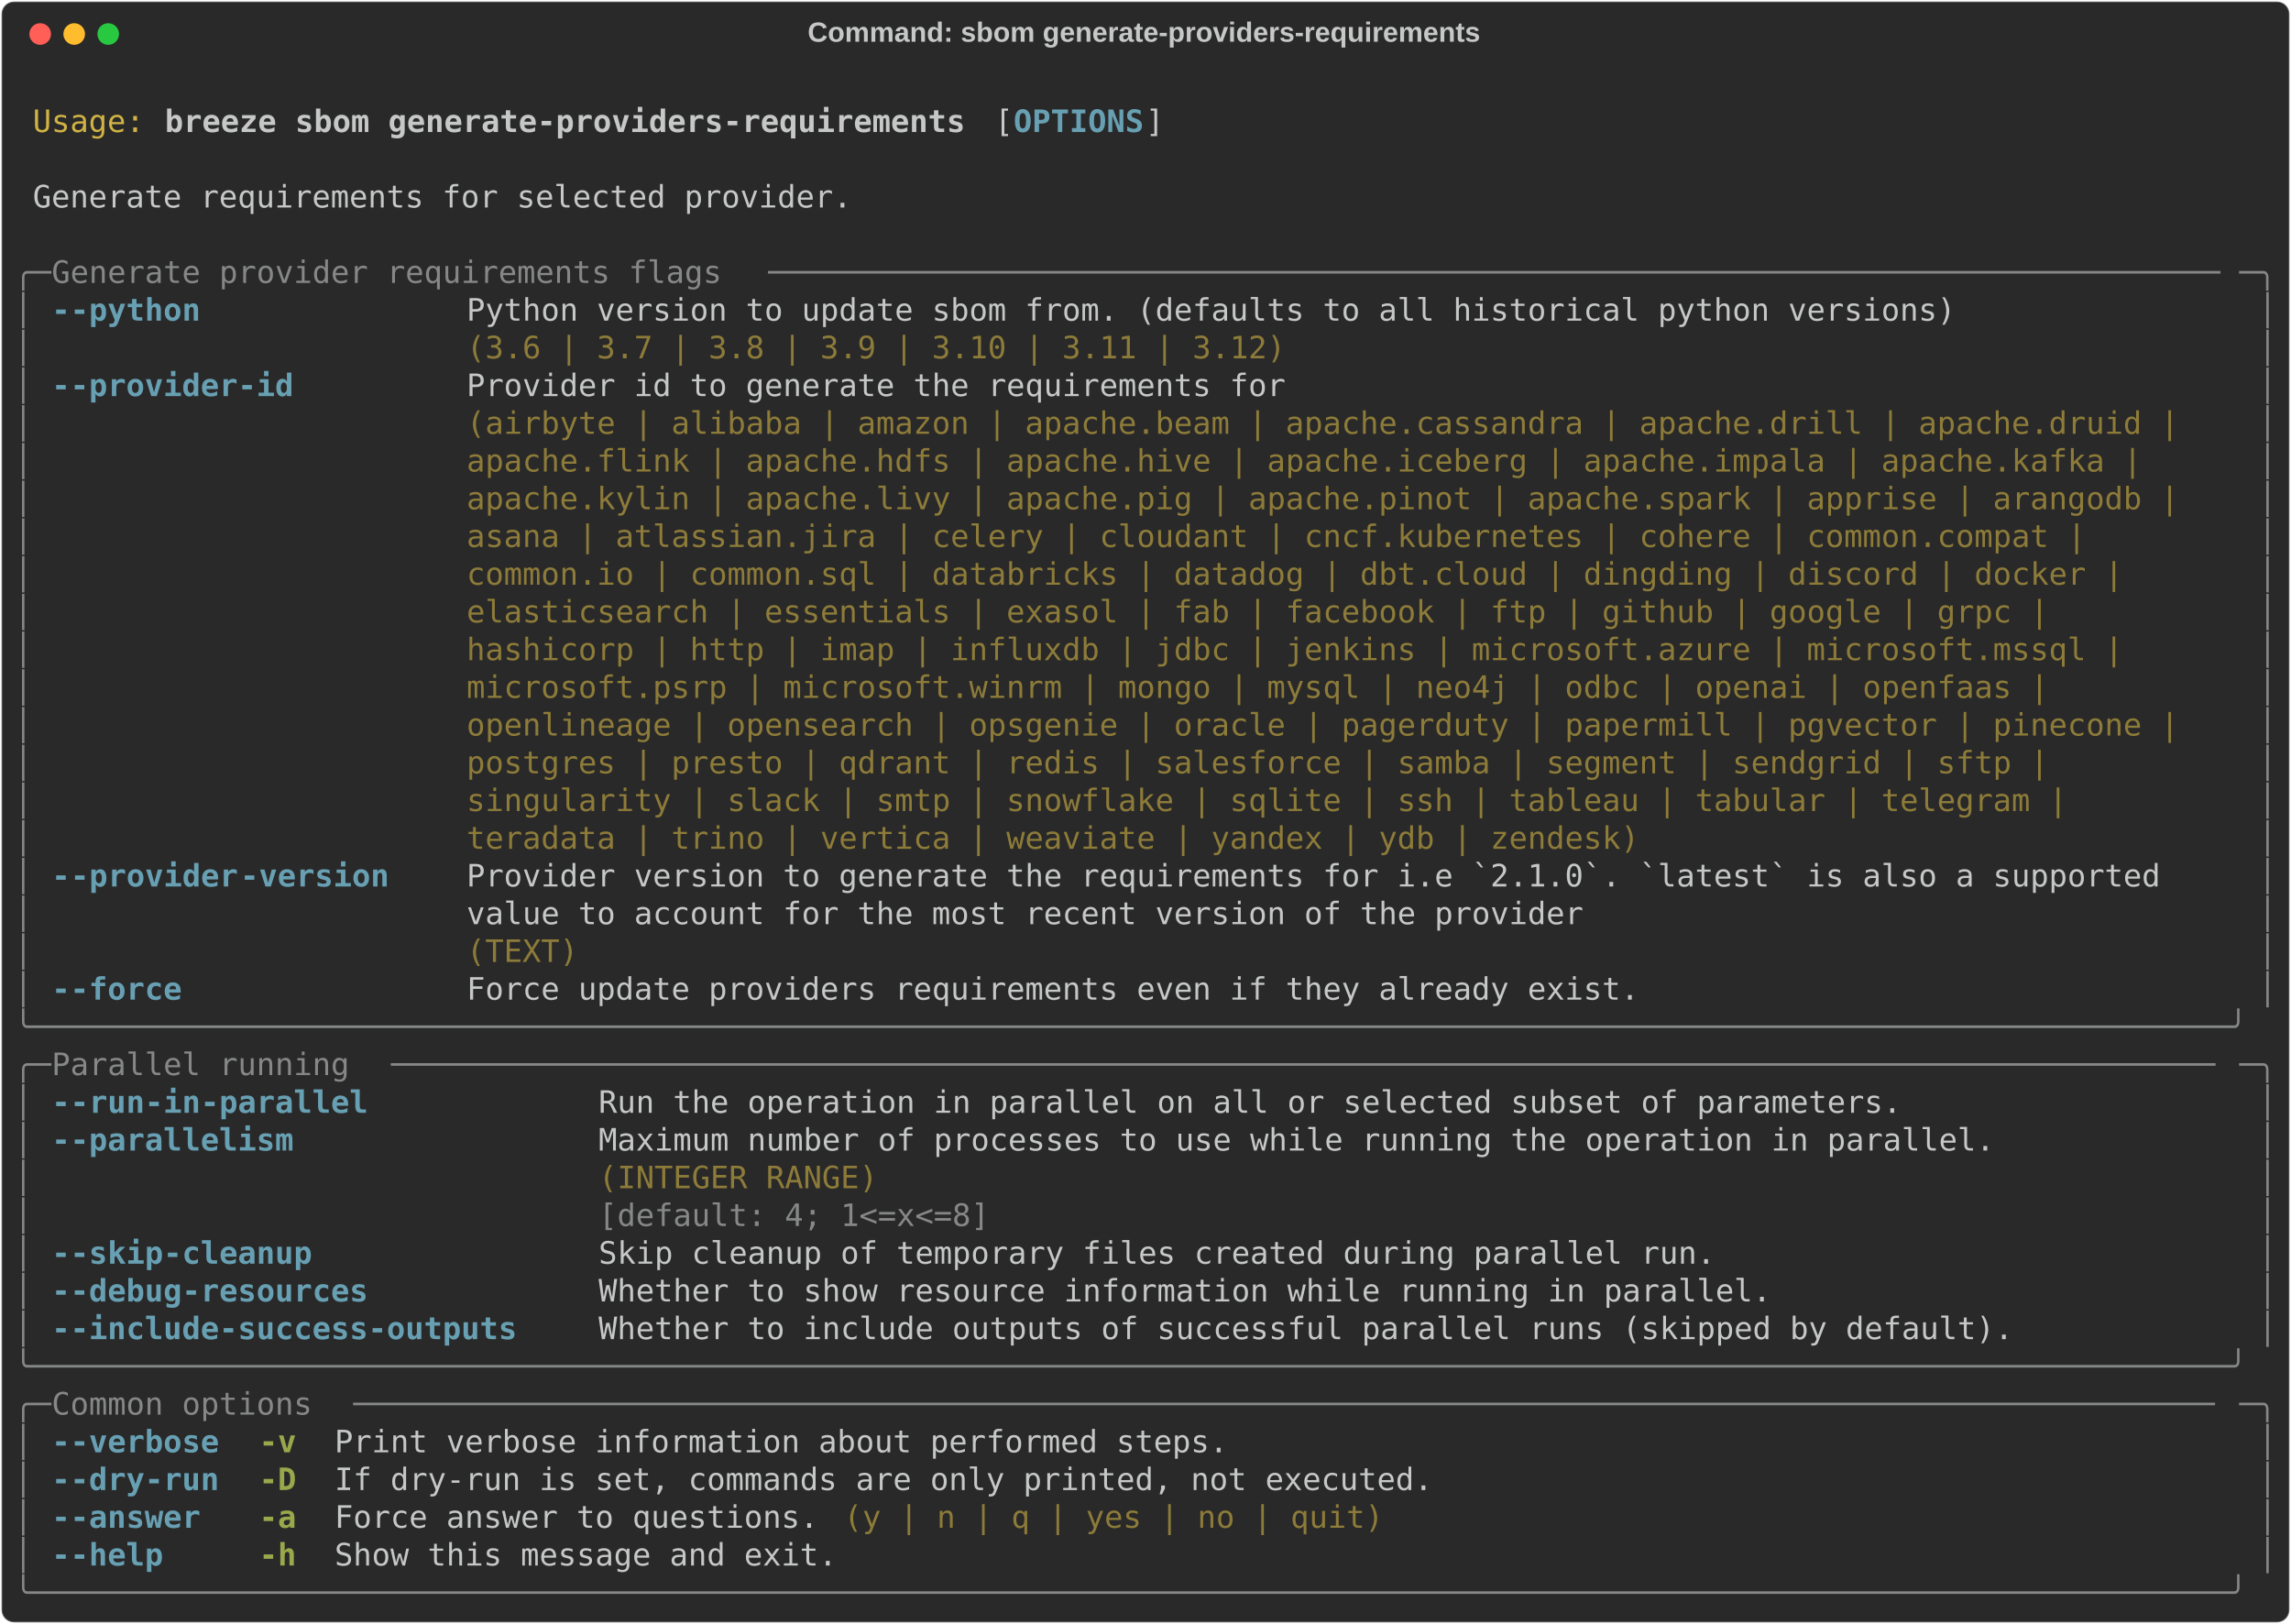
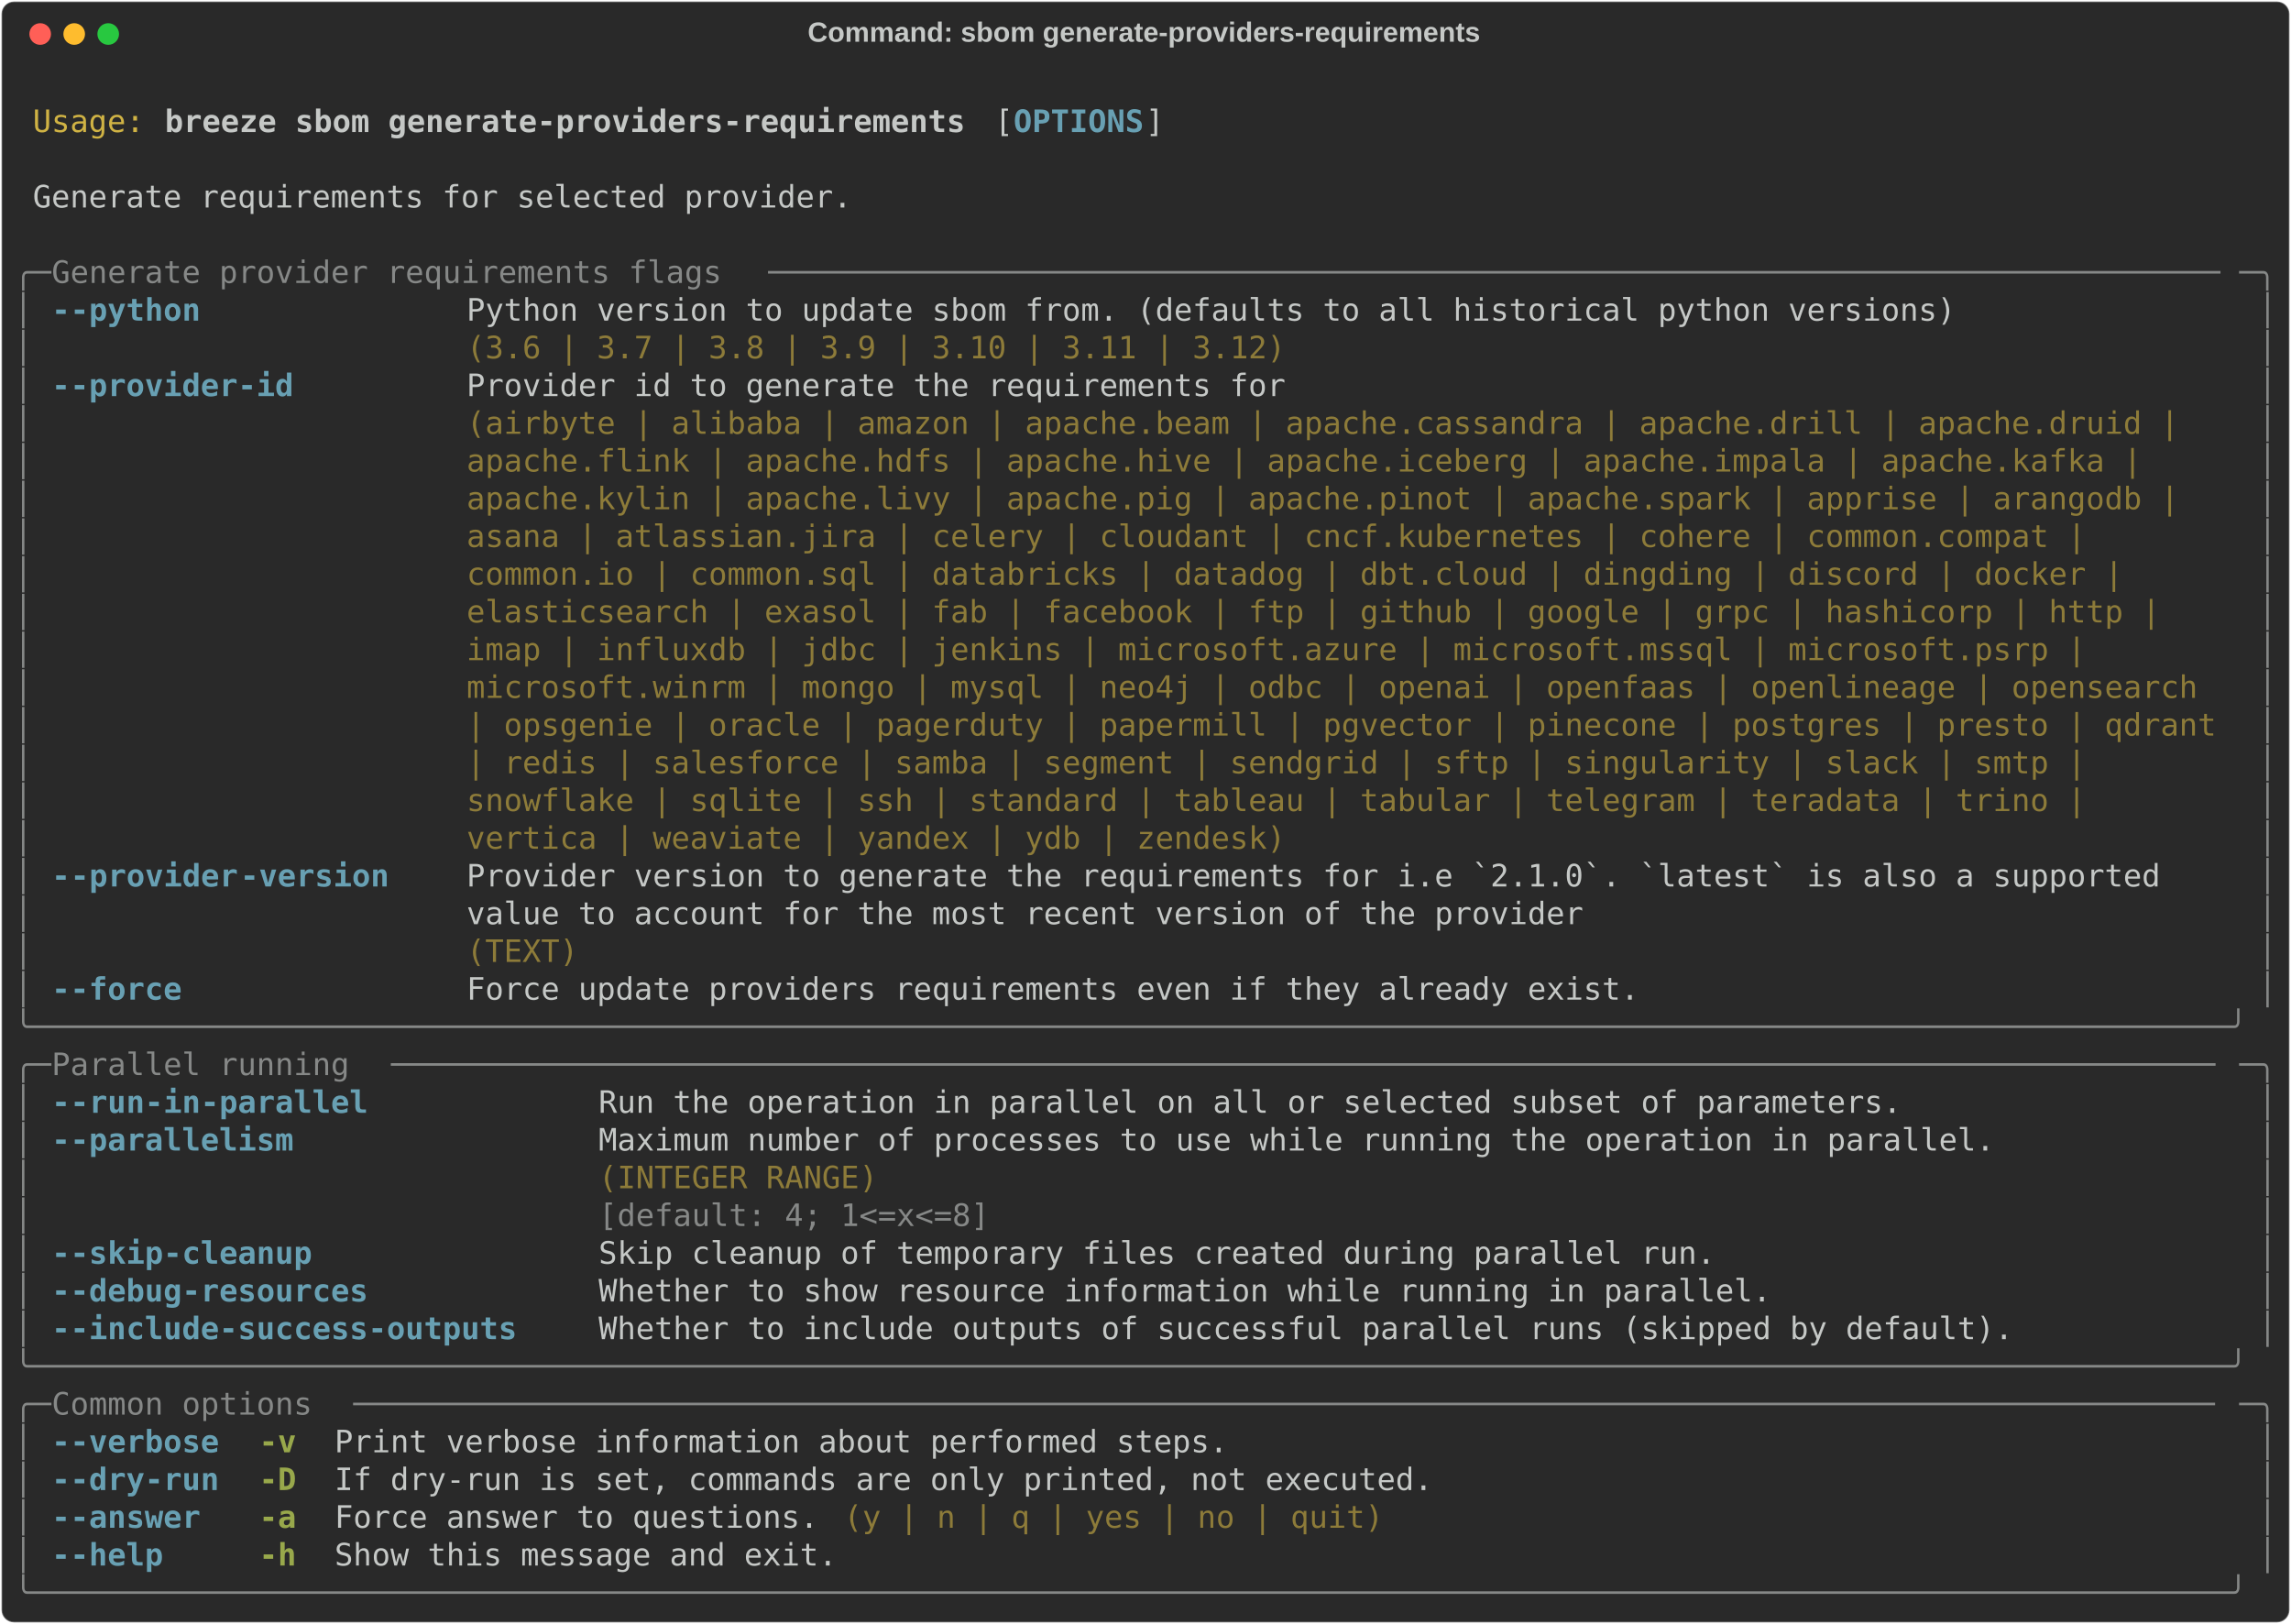
<svg xmlns="http://www.w3.org/2000/svg" class="rich-terminal" viewBox="0 0 1482 1050.4">
  <style>

    @font-face {
        font-family: "Fira Code";
        src: local("FiraCode-Regular"),
                url("https://cdnjs.cloudflare.com/ajax/libs/firacode/6.2.0/woff2/FiraCode-Regular.woff2") format("woff2"),
                url("https://cdnjs.cloudflare.com/ajax/libs/firacode/6.2.0/woff/FiraCode-Regular.woff") format("woff");
        font-style: normal;
        font-weight: 400;
    }
    @font-face {
        font-family: "Fira Code";
        src: local("FiraCode-Bold"),
                url("https://cdnjs.cloudflare.com/ajax/libs/firacode/6.2.0/woff2/FiraCode-Bold.woff2") format("woff2"),
                url("https://cdnjs.cloudflare.com/ajax/libs/firacode/6.2.0/woff/FiraCode-Bold.woff") format("woff");
        font-style: bold;
        font-weight: 700;
    }

    .breeze-sbom-generate-providers-requirements-matrix {
        font-family: Fira Code, monospace;
        font-size: 20px;
        line-height: 24.4px;
        font-variant-east-asian: full-width;
    }

    .breeze-sbom-generate-providers-requirements-title {
        font-size: 18px;
        font-weight: bold;
        font-family: arial;
    }

    .breeze-sbom-generate-providers-requirements-r1 { fill: #c5c8c6 }
.breeze-sbom-generate-providers-requirements-r2 { fill: #d0b344 }
.breeze-sbom-generate-providers-requirements-r3 { fill: #c5c8c6;font-weight: bold }
.breeze-sbom-generate-providers-requirements-r4 { fill: #68a0b3;font-weight: bold }
.breeze-sbom-generate-providers-requirements-r5 { fill: #868887 }
.breeze-sbom-generate-providers-requirements-r6 { fill: #8d7b39 }
.breeze-sbom-generate-providers-requirements-r7 { fill: #98a84b;font-weight: bold }
    </style>
  <defs>
    <clipPath id="breeze-sbom-generate-providers-requirements-clip-terminal">
      <rect x="0" y="0" width="1463.0" height="999.4" />
    </clipPath>
    <clipPath id="breeze-sbom-generate-providers-requirements-line-0">
      <rect x="0" y="1.5" width="1464" height="24.65" />
    </clipPath>
    <clipPath id="breeze-sbom-generate-providers-requirements-line-1">
      <rect x="0" y="25.9" width="1464" height="24.65" />
    </clipPath>
    <clipPath id="breeze-sbom-generate-providers-requirements-line-2">
      <rect x="0" y="50.3" width="1464" height="24.65" />
    </clipPath>
    <clipPath id="breeze-sbom-generate-providers-requirements-line-3">
      <rect x="0" y="74.7" width="1464" height="24.65" />
    </clipPath>
    <clipPath id="breeze-sbom-generate-providers-requirements-line-4">
      <rect x="0" y="99.1" width="1464" height="24.65" />
    </clipPath>
    <clipPath id="breeze-sbom-generate-providers-requirements-line-5">
      <rect x="0" y="123.5" width="1464" height="24.65" />
    </clipPath>
    <clipPath id="breeze-sbom-generate-providers-requirements-line-6">
      <rect x="0" y="147.9" width="1464" height="24.65" />
    </clipPath>
    <clipPath id="breeze-sbom-generate-providers-requirements-line-7">
      <rect x="0" y="172.3" width="1464" height="24.65" />
    </clipPath>
    <clipPath id="breeze-sbom-generate-providers-requirements-line-8">
      <rect x="0" y="196.7" width="1464" height="24.65" />
    </clipPath>
    <clipPath id="breeze-sbom-generate-providers-requirements-line-9">
      <rect x="0" y="221.1" width="1464" height="24.65" />
    </clipPath>
    <clipPath id="breeze-sbom-generate-providers-requirements-line-10">
      <rect x="0" y="245.5" width="1464" height="24.65" />
    </clipPath>
    <clipPath id="breeze-sbom-generate-providers-requirements-line-11">
      <rect x="0" y="269.9" width="1464" height="24.65" />
    </clipPath>
    <clipPath id="breeze-sbom-generate-providers-requirements-line-12">
      <rect x="0" y="294.3" width="1464" height="24.65" />
    </clipPath>
    <clipPath id="breeze-sbom-generate-providers-requirements-line-13">
      <rect x="0" y="318.7" width="1464" height="24.65" />
    </clipPath>
    <clipPath id="breeze-sbom-generate-providers-requirements-line-14">
      <rect x="0" y="343.1" width="1464" height="24.65" />
    </clipPath>
    <clipPath id="breeze-sbom-generate-providers-requirements-line-15">
      <rect x="0" y="367.5" width="1464" height="24.65" />
    </clipPath>
    <clipPath id="breeze-sbom-generate-providers-requirements-line-16">
      <rect x="0" y="391.9" width="1464" height="24.65" />
    </clipPath>
    <clipPath id="breeze-sbom-generate-providers-requirements-line-17">
      <rect x="0" y="416.3" width="1464" height="24.65" />
    </clipPath>
    <clipPath id="breeze-sbom-generate-providers-requirements-line-18">
      <rect x="0" y="440.7" width="1464" height="24.65" />
    </clipPath>
    <clipPath id="breeze-sbom-generate-providers-requirements-line-19">
      <rect x="0" y="465.1" width="1464" height="24.65" />
    </clipPath>
    <clipPath id="breeze-sbom-generate-providers-requirements-line-20">
      <rect x="0" y="489.5" width="1464" height="24.65" />
    </clipPath>
    <clipPath id="breeze-sbom-generate-providers-requirements-line-21">
      <rect x="0" y="513.9" width="1464" height="24.65" />
    </clipPath>
    <clipPath id="breeze-sbom-generate-providers-requirements-line-22">
      <rect x="0" y="538.3" width="1464" height="24.65" />
    </clipPath>
    <clipPath id="breeze-sbom-generate-providers-requirements-line-23">
      <rect x="0" y="562.7" width="1464" height="24.65" />
    </clipPath>
    <clipPath id="breeze-sbom-generate-providers-requirements-line-24">
      <rect x="0" y="587.1" width="1464" height="24.65" />
    </clipPath>
    <clipPath id="breeze-sbom-generate-providers-requirements-line-25">
      <rect x="0" y="611.5" width="1464" height="24.65" />
    </clipPath>
    <clipPath id="breeze-sbom-generate-providers-requirements-line-26">
      <rect x="0" y="635.9" width="1464" height="24.65" />
    </clipPath>
    <clipPath id="breeze-sbom-generate-providers-requirements-line-27">
      <rect x="0" y="660.3" width="1464" height="24.65" />
    </clipPath>
    <clipPath id="breeze-sbom-generate-providers-requirements-line-28">
      <rect x="0" y="684.7" width="1464" height="24.65" />
    </clipPath>
    <clipPath id="breeze-sbom-generate-providers-requirements-line-29">
      <rect x="0" y="709.1" width="1464" height="24.65" />
    </clipPath>
    <clipPath id="breeze-sbom-generate-providers-requirements-line-30">
      <rect x="0" y="733.5" width="1464" height="24.65" />
    </clipPath>
    <clipPath id="breeze-sbom-generate-providers-requirements-line-31">
      <rect x="0" y="757.9" width="1464" height="24.65" />
    </clipPath>
    <clipPath id="breeze-sbom-generate-providers-requirements-line-32">
      <rect x="0" y="782.3" width="1464" height="24.65" />
    </clipPath>
    <clipPath id="breeze-sbom-generate-providers-requirements-line-33">
      <rect x="0" y="806.7" width="1464" height="24.65" />
    </clipPath>
    <clipPath id="breeze-sbom-generate-providers-requirements-line-34">
      <rect x="0" y="831.1" width="1464" height="24.65" />
    </clipPath>
    <clipPath id="breeze-sbom-generate-providers-requirements-line-35">
      <rect x="0" y="855.5" width="1464" height="24.65" />
    </clipPath>
    <clipPath id="breeze-sbom-generate-providers-requirements-line-36">
      <rect x="0" y="879.9" width="1464" height="24.65" />
    </clipPath>
    <clipPath id="breeze-sbom-generate-providers-requirements-line-37">
      <rect x="0" y="904.3" width="1464" height="24.65" />
    </clipPath>
    <clipPath id="breeze-sbom-generate-providers-requirements-line-38">
      <rect x="0" y="928.7" width="1464" height="24.65" />
    </clipPath>
    <clipPath id="breeze-sbom-generate-providers-requirements-line-39">
      <rect x="0" y="953.1" width="1464" height="24.65" />
    </clipPath>
  </defs>
  <rect fill="#292929" stroke="rgba(255,255,255,0.35)" stroke-width="1" x="1" y="1" width="1480" height="1048.4" rx="8" />
  <text class="breeze-sbom-generate-providers-requirements-title" fill="#c5c8c6" text-anchor="middle" x="740" y="27">Command: sbom generate-providers-requirements</text>
  <g transform="translate(26,22)">
    <circle cx="0" cy="0" r="7" fill="#ff5f57" />
    <circle cx="22" cy="0" r="7" fill="#febc2e" />
    <circle cx="44" cy="0" r="7" fill="#28c840" />
  </g>
  <g transform="translate(9, 41)" clip-path="url(#breeze-sbom-generate-providers-requirements-clip-terminal)">
    <g class="breeze-sbom-generate-providers-requirements-matrix">
      <text class="breeze-sbom-generate-providers-requirements-r1" x="1464" y="20" textLength="12.2" clip-path="url(#breeze-sbom-generate-providers-requirements-line-0)">
</text>
      <text class="breeze-sbom-generate-providers-requirements-r2" x="12.2" y="44.4" textLength="73.2" clip-path="url(#breeze-sbom-generate-providers-requirements-line-1)">Usage:</text>
      <text class="breeze-sbom-generate-providers-requirements-r3" x="97.6" y="44.4" textLength="524.6" clip-path="url(#breeze-sbom-generate-providers-requirements-line-1)">breeze sbom generate-providers-requirements</text>
      <text class="breeze-sbom-generate-providers-requirements-r1" x="634.4" y="44.4" textLength="12.2" clip-path="url(#breeze-sbom-generate-providers-requirements-line-1)">[</text>
      <text class="breeze-sbom-generate-providers-requirements-r4" x="646.6" y="44.4" textLength="85.4" clip-path="url(#breeze-sbom-generate-providers-requirements-line-1)">OPTIONS</text>
      <text class="breeze-sbom-generate-providers-requirements-r1" x="732" y="44.4" textLength="12.2" clip-path="url(#breeze-sbom-generate-providers-requirements-line-1)">]</text>
      <text class="breeze-sbom-generate-providers-requirements-r1" x="1464" y="44.4" textLength="12.2" clip-path="url(#breeze-sbom-generate-providers-requirements-line-1)">
</text>
      <text class="breeze-sbom-generate-providers-requirements-r1" x="1464" y="68.8" textLength="12.2" clip-path="url(#breeze-sbom-generate-providers-requirements-line-2)">
</text>
      <text class="breeze-sbom-generate-providers-requirements-r1" x="12.2" y="93.2" textLength="536.8" clip-path="url(#breeze-sbom-generate-providers-requirements-line-3)">Generate requirements for selected provider.</text>
      <text class="breeze-sbom-generate-providers-requirements-r1" x="1464" y="93.2" textLength="12.2" clip-path="url(#breeze-sbom-generate-providers-requirements-line-3)">
</text>
      <text class="breeze-sbom-generate-providers-requirements-r1" x="1464" y="117.6" textLength="12.2" clip-path="url(#breeze-sbom-generate-providers-requirements-line-4)">
</text>
      <text class="breeze-sbom-generate-providers-requirements-r5" x="0" y="142" textLength="24.4" clip-path="url(#breeze-sbom-generate-providers-requirements-line-5)">╭─</text>
      <text class="breeze-sbom-generate-providers-requirements-r5" x="24.4" y="142" textLength="463.6" clip-path="url(#breeze-sbom-generate-providers-requirements-line-5)"> Generate provider requirements flags </text>
      <text class="breeze-sbom-generate-providers-requirements-r5" x="488" y="142" textLength="951.6" clip-path="url(#breeze-sbom-generate-providers-requirements-line-5)">──────────────────────────────────────────────────────────────────────────────</text>
      <text class="breeze-sbom-generate-providers-requirements-r5" x="1439.6" y="142" textLength="24.4" clip-path="url(#breeze-sbom-generate-providers-requirements-line-5)">─╮</text>
      <text class="breeze-sbom-generate-providers-requirements-r1" x="1464" y="142" textLength="12.2" clip-path="url(#breeze-sbom-generate-providers-requirements-line-5)">
</text>
      <text class="breeze-sbom-generate-providers-requirements-r5" x="0" y="166.4" textLength="12.2" clip-path="url(#breeze-sbom-generate-providers-requirements-line-6)">│</text>
      <text class="breeze-sbom-generate-providers-requirements-r4" x="24.4" y="166.4" textLength="97.6" clip-path="url(#breeze-sbom-generate-providers-requirements-line-6)">--python</text>
      <text class="breeze-sbom-generate-providers-requirements-r1" x="292.8" y="166.4" textLength="976" clip-path="url(#breeze-sbom-generate-providers-requirements-line-6)">Python version to update sbom from. (defaults to all historical python versions)</text>
      <text class="breeze-sbom-generate-providers-requirements-r5" x="1451.8" y="166.4" textLength="12.2" clip-path="url(#breeze-sbom-generate-providers-requirements-line-6)">│</text>
      <text class="breeze-sbom-generate-providers-requirements-r1" x="1464" y="166.4" textLength="12.2" clip-path="url(#breeze-sbom-generate-providers-requirements-line-6)">
</text>
      <text class="breeze-sbom-generate-providers-requirements-r5" x="0" y="190.8" textLength="12.2" clip-path="url(#breeze-sbom-generate-providers-requirements-line-7)">│</text>
      <text class="breeze-sbom-generate-providers-requirements-r6" x="292.8" y="190.8" textLength="976" clip-path="url(#breeze-sbom-generate-providers-requirements-line-7)">(3.6 | 3.7 | 3.8 | 3.9 | 3.10 | 3.11 | 3.12)                                    </text>
      <text class="breeze-sbom-generate-providers-requirements-r5" x="1451.8" y="190.8" textLength="12.2" clip-path="url(#breeze-sbom-generate-providers-requirements-line-7)">│</text>
      <text class="breeze-sbom-generate-providers-requirements-r1" x="1464" y="190.8" textLength="12.2" clip-path="url(#breeze-sbom-generate-providers-requirements-line-7)">
</text>
      <text class="breeze-sbom-generate-providers-requirements-r5" x="0" y="215.2" textLength="12.2" clip-path="url(#breeze-sbom-generate-providers-requirements-line-8)">│</text>
      <text class="breeze-sbom-generate-providers-requirements-r4" x="24.4" y="215.2" textLength="158.6" clip-path="url(#breeze-sbom-generate-providers-requirements-line-8)">--provider-id</text>
      <text class="breeze-sbom-generate-providers-requirements-r1" x="292.8" y="215.2" textLength="1146.8" clip-path="url(#breeze-sbom-generate-providers-requirements-line-8)">Provider id to generate the requirements for                                                  </text>
      <text class="breeze-sbom-generate-providers-requirements-r5" x="1451.8" y="215.2" textLength="12.2" clip-path="url(#breeze-sbom-generate-providers-requirements-line-8)">│</text>
      <text class="breeze-sbom-generate-providers-requirements-r1" x="1464" y="215.2" textLength="12.2" clip-path="url(#breeze-sbom-generate-providers-requirements-line-8)">
</text>
      <text class="breeze-sbom-generate-providers-requirements-r5" x="0" y="239.6" textLength="12.2" clip-path="url(#breeze-sbom-generate-providers-requirements-line-9)">│</text>
      <text class="breeze-sbom-generate-providers-requirements-r6" x="292.8" y="239.6" textLength="1146.8" clip-path="url(#breeze-sbom-generate-providers-requirements-line-9)">(airbyte | alibaba | amazon | apache.beam | apache.cassandra | apache.drill | apache.druid |  </text>
      <text class="breeze-sbom-generate-providers-requirements-r5" x="1451.8" y="239.6" textLength="12.2" clip-path="url(#breeze-sbom-generate-providers-requirements-line-9)">│</text>
      <text class="breeze-sbom-generate-providers-requirements-r1" x="1464" y="239.6" textLength="12.2" clip-path="url(#breeze-sbom-generate-providers-requirements-line-9)">
</text>
      <text class="breeze-sbom-generate-providers-requirements-r5" x="0" y="264" textLength="12.2" clip-path="url(#breeze-sbom-generate-providers-requirements-line-10)">│</text>
      <text class="breeze-sbom-generate-providers-requirements-r6" x="292.8" y="264" textLength="1146.8" clip-path="url(#breeze-sbom-generate-providers-requirements-line-10)">apache.flink | apache.hdfs | apache.hive | apache.iceberg | apache.impala | apache.kafka |    </text>
      <text class="breeze-sbom-generate-providers-requirements-r5" x="1451.8" y="264" textLength="12.2" clip-path="url(#breeze-sbom-generate-providers-requirements-line-10)">│</text>
      <text class="breeze-sbom-generate-providers-requirements-r1" x="1464" y="264" textLength="12.2" clip-path="url(#breeze-sbom-generate-providers-requirements-line-10)">
</text>
      <text class="breeze-sbom-generate-providers-requirements-r5" x="0" y="288.4" textLength="12.2" clip-path="url(#breeze-sbom-generate-providers-requirements-line-11)">│</text>
      <text class="breeze-sbom-generate-providers-requirements-r6" x="292.8" y="288.4" textLength="1146.8" clip-path="url(#breeze-sbom-generate-providers-requirements-line-11)">apache.kylin | apache.livy | apache.pig | apache.pinot | apache.spark | apprise | arangodb |  </text>
      <text class="breeze-sbom-generate-providers-requirements-r5" x="1451.8" y="288.4" textLength="12.2" clip-path="url(#breeze-sbom-generate-providers-requirements-line-11)">│</text>
      <text class="breeze-sbom-generate-providers-requirements-r1" x="1464" y="288.4" textLength="12.2" clip-path="url(#breeze-sbom-generate-providers-requirements-line-11)">
</text>
      <text class="breeze-sbom-generate-providers-requirements-r5" x="0" y="312.8" textLength="12.2" clip-path="url(#breeze-sbom-generate-providers-requirements-line-12)">│</text>
      <text class="breeze-sbom-generate-providers-requirements-r6" x="292.8" y="312.8" textLength="1146.8" clip-path="url(#breeze-sbom-generate-providers-requirements-line-12)">asana | atlassian.jira | celery | cloudant | cncf.kubernetes | cohere | common.compat |       </text>
      <text class="breeze-sbom-generate-providers-requirements-r5" x="1451.8" y="312.8" textLength="12.2" clip-path="url(#breeze-sbom-generate-providers-requirements-line-12)">│</text>
      <text class="breeze-sbom-generate-providers-requirements-r1" x="1464" y="312.8" textLength="12.2" clip-path="url(#breeze-sbom-generate-providers-requirements-line-12)">
</text>
      <text class="breeze-sbom-generate-providers-requirements-r5" x="0" y="337.2" textLength="12.2" clip-path="url(#breeze-sbom-generate-providers-requirements-line-13)">│</text>
      <text class="breeze-sbom-generate-providers-requirements-r6" x="292.8" y="337.2" textLength="1146.8" clip-path="url(#breeze-sbom-generate-providers-requirements-line-13)">common.io | common.sql | databricks | datadog | dbt.cloud | dingding | discord | docker |     </text>
      <text class="breeze-sbom-generate-providers-requirements-r5" x="1451.8" y="337.2" textLength="12.2" clip-path="url(#breeze-sbom-generate-providers-requirements-line-13)">│</text>
      <text class="breeze-sbom-generate-providers-requirements-r1" x="1464" y="337.2" textLength="12.2" clip-path="url(#breeze-sbom-generate-providers-requirements-line-13)">
</text>
      <text class="breeze-sbom-generate-providers-requirements-r5" x="0" y="361.6" textLength="12.2" clip-path="url(#breeze-sbom-generate-providers-requirements-line-14)">│</text>
-       <text class="breeze-sbom-generate-providers-requirements-r6" x="292.8" y="361.6" textLength="1146.8" clip-path="url(#breeze-sbom-generate-providers-requirements-line-14)">elasticsearch | essentials | exasol | fab | facebook | ftp | github | google | grpc |         </text>
+       <text class="breeze-sbom-generate-providers-requirements-r6" x="292.8" y="361.6" textLength="1146.8" clip-path="url(#breeze-sbom-generate-providers-requirements-line-14)">elasticsearch | exasol | fab | facebook | ftp | github | google | grpc | hashicorp | http |   </text>
      <text class="breeze-sbom-generate-providers-requirements-r5" x="1451.8" y="361.6" textLength="12.2" clip-path="url(#breeze-sbom-generate-providers-requirements-line-14)">│</text>
      <text class="breeze-sbom-generate-providers-requirements-r1" x="1464" y="361.6" textLength="12.2" clip-path="url(#breeze-sbom-generate-providers-requirements-line-14)">
</text>
      <text class="breeze-sbom-generate-providers-requirements-r5" x="0" y="386" textLength="12.2" clip-path="url(#breeze-sbom-generate-providers-requirements-line-15)">│</text>
-       <text class="breeze-sbom-generate-providers-requirements-r6" x="292.8" y="386" textLength="1146.8" clip-path="url(#breeze-sbom-generate-providers-requirements-line-15)">hashicorp | http | imap | influxdb | jdbc | jenkins | microsoft.azure | microsoft.mssql |     </text>
+       <text class="breeze-sbom-generate-providers-requirements-r6" x="292.8" y="386" textLength="1146.8" clip-path="url(#breeze-sbom-generate-providers-requirements-line-15)">imap | influxdb | jdbc | jenkins | microsoft.azure | microsoft.mssql | microsoft.psrp |       </text>
      <text class="breeze-sbom-generate-providers-requirements-r5" x="1451.8" y="386" textLength="12.2" clip-path="url(#breeze-sbom-generate-providers-requirements-line-15)">│</text>
      <text class="breeze-sbom-generate-providers-requirements-r1" x="1464" y="386" textLength="12.2" clip-path="url(#breeze-sbom-generate-providers-requirements-line-15)">
</text>
      <text class="breeze-sbom-generate-providers-requirements-r5" x="0" y="410.4" textLength="12.2" clip-path="url(#breeze-sbom-generate-providers-requirements-line-16)">│</text>
-       <text class="breeze-sbom-generate-providers-requirements-r6" x="292.8" y="410.4" textLength="1146.8" clip-path="url(#breeze-sbom-generate-providers-requirements-line-16)">microsoft.psrp | microsoft.winrm | mongo | mysql | neo4j | odbc | openai | openfaas |         </text>
+       <text class="breeze-sbom-generate-providers-requirements-r6" x="292.8" y="410.4" textLength="1146.8" clip-path="url(#breeze-sbom-generate-providers-requirements-line-16)">microsoft.winrm | mongo | mysql | neo4j | odbc | openai | openfaas | openlineage | opensearch </text>
      <text class="breeze-sbom-generate-providers-requirements-r5" x="1451.8" y="410.4" textLength="12.2" clip-path="url(#breeze-sbom-generate-providers-requirements-line-16)">│</text>
      <text class="breeze-sbom-generate-providers-requirements-r1" x="1464" y="410.4" textLength="12.2" clip-path="url(#breeze-sbom-generate-providers-requirements-line-16)">
</text>
      <text class="breeze-sbom-generate-providers-requirements-r5" x="0" y="434.8" textLength="12.2" clip-path="url(#breeze-sbom-generate-providers-requirements-line-17)">│</text>
-       <text class="breeze-sbom-generate-providers-requirements-r6" x="292.8" y="434.8" textLength="1146.8" clip-path="url(#breeze-sbom-generate-providers-requirements-line-17)">openlineage | opensearch | opsgenie | oracle | pagerduty | papermill | pgvector | pinecone |  </text>
+       <text class="breeze-sbom-generate-providers-requirements-r6" x="292.8" y="434.8" textLength="1146.8" clip-path="url(#breeze-sbom-generate-providers-requirements-line-17)">| opsgenie | oracle | pagerduty | papermill | pgvector | pinecone | postgres | presto | qdrant</text>
      <text class="breeze-sbom-generate-providers-requirements-r5" x="1451.8" y="434.8" textLength="12.2" clip-path="url(#breeze-sbom-generate-providers-requirements-line-17)">│</text>
      <text class="breeze-sbom-generate-providers-requirements-r1" x="1464" y="434.8" textLength="12.2" clip-path="url(#breeze-sbom-generate-providers-requirements-line-17)">
</text>
      <text class="breeze-sbom-generate-providers-requirements-r5" x="0" y="459.2" textLength="12.2" clip-path="url(#breeze-sbom-generate-providers-requirements-line-18)">│</text>
-       <text class="breeze-sbom-generate-providers-requirements-r6" x="292.8" y="459.2" textLength="1146.8" clip-path="url(#breeze-sbom-generate-providers-requirements-line-18)">postgres | presto | qdrant | redis | salesforce | samba | segment | sendgrid | sftp |         </text>
+       <text class="breeze-sbom-generate-providers-requirements-r6" x="292.8" y="459.2" textLength="1146.8" clip-path="url(#breeze-sbom-generate-providers-requirements-line-18)">| redis | salesforce | samba | segment | sendgrid | sftp | singularity | slack | smtp |       </text>
      <text class="breeze-sbom-generate-providers-requirements-r5" x="1451.8" y="459.2" textLength="12.2" clip-path="url(#breeze-sbom-generate-providers-requirements-line-18)">│</text>
      <text class="breeze-sbom-generate-providers-requirements-r1" x="1464" y="459.2" textLength="12.2" clip-path="url(#breeze-sbom-generate-providers-requirements-line-18)">
</text>
      <text class="breeze-sbom-generate-providers-requirements-r5" x="0" y="483.6" textLength="12.2" clip-path="url(#breeze-sbom-generate-providers-requirements-line-19)">│</text>
-       <text class="breeze-sbom-generate-providers-requirements-r6" x="292.8" y="483.6" textLength="1146.8" clip-path="url(#breeze-sbom-generate-providers-requirements-line-19)">singularity | slack | smtp | snowflake | sqlite | ssh | tableau | tabular | telegram |        </text>
+       <text class="breeze-sbom-generate-providers-requirements-r6" x="292.8" y="483.6" textLength="1146.8" clip-path="url(#breeze-sbom-generate-providers-requirements-line-19)">snowflake | sqlite | ssh | standard | tableau | tabular | telegram | teradata | trino |       </text>
      <text class="breeze-sbom-generate-providers-requirements-r5" x="1451.8" y="483.6" textLength="12.2" clip-path="url(#breeze-sbom-generate-providers-requirements-line-19)">│</text>
      <text class="breeze-sbom-generate-providers-requirements-r1" x="1464" y="483.6" textLength="12.2" clip-path="url(#breeze-sbom-generate-providers-requirements-line-19)">
</text>
      <text class="breeze-sbom-generate-providers-requirements-r5" x="0" y="508" textLength="12.2" clip-path="url(#breeze-sbom-generate-providers-requirements-line-20)">│</text>
-       <text class="breeze-sbom-generate-providers-requirements-r6" x="292.8" y="508" textLength="1146.8" clip-path="url(#breeze-sbom-generate-providers-requirements-line-20)">teradata | trino | vertica | weaviate | yandex | ydb | zendesk)                               </text>
+       <text class="breeze-sbom-generate-providers-requirements-r6" x="292.8" y="508" textLength="1146.8" clip-path="url(#breeze-sbom-generate-providers-requirements-line-20)">vertica | weaviate | yandex | ydb | zendesk)                                                  </text>
      <text class="breeze-sbom-generate-providers-requirements-r5" x="1451.8" y="508" textLength="12.2" clip-path="url(#breeze-sbom-generate-providers-requirements-line-20)">│</text>
      <text class="breeze-sbom-generate-providers-requirements-r1" x="1464" y="508" textLength="12.2" clip-path="url(#breeze-sbom-generate-providers-requirements-line-20)">
</text>
      <text class="breeze-sbom-generate-providers-requirements-r5" x="0" y="532.4" textLength="12.2" clip-path="url(#breeze-sbom-generate-providers-requirements-line-21)">│</text>
      <text class="breeze-sbom-generate-providers-requirements-r4" x="24.4" y="532.4" textLength="12.2" clip-path="url(#breeze-sbom-generate-providers-requirements-line-21)">-</text>
      <text class="breeze-sbom-generate-providers-requirements-r4" x="36.6" y="532.4" textLength="109.8" clip-path="url(#breeze-sbom-generate-providers-requirements-line-21)">-provider</text>
      <text class="breeze-sbom-generate-providers-requirements-r4" x="146.4" y="532.4" textLength="97.6" clip-path="url(#breeze-sbom-generate-providers-requirements-line-21)">-version</text>
      <text class="breeze-sbom-generate-providers-requirements-r1" x="292.8" y="532.4" textLength="1146.8" clip-path="url(#breeze-sbom-generate-providers-requirements-line-21)">Provider version to generate the requirements for i.e `2.1.0`. `latest` is also a supported   </text>
      <text class="breeze-sbom-generate-providers-requirements-r5" x="1451.8" y="532.4" textLength="12.2" clip-path="url(#breeze-sbom-generate-providers-requirements-line-21)">│</text>
      <text class="breeze-sbom-generate-providers-requirements-r1" x="1464" y="532.4" textLength="12.2" clip-path="url(#breeze-sbom-generate-providers-requirements-line-21)">
</text>
      <text class="breeze-sbom-generate-providers-requirements-r5" x="0" y="556.8" textLength="12.2" clip-path="url(#breeze-sbom-generate-providers-requirements-line-22)">│</text>
      <text class="breeze-sbom-generate-providers-requirements-r1" x="292.8" y="556.8" textLength="1146.8" clip-path="url(#breeze-sbom-generate-providers-requirements-line-22)">value to account for the most recent version of the provider                                  </text>
      <text class="breeze-sbom-generate-providers-requirements-r5" x="1451.8" y="556.8" textLength="12.2" clip-path="url(#breeze-sbom-generate-providers-requirements-line-22)">│</text>
      <text class="breeze-sbom-generate-providers-requirements-r1" x="1464" y="556.8" textLength="12.2" clip-path="url(#breeze-sbom-generate-providers-requirements-line-22)">
</text>
      <text class="breeze-sbom-generate-providers-requirements-r5" x="0" y="581.2" textLength="12.2" clip-path="url(#breeze-sbom-generate-providers-requirements-line-23)">│</text>
      <text class="breeze-sbom-generate-providers-requirements-r6" x="292.8" y="581.2" textLength="1146.8" clip-path="url(#breeze-sbom-generate-providers-requirements-line-23)">(TEXT)                                                                                        </text>
      <text class="breeze-sbom-generate-providers-requirements-r5" x="1451.8" y="581.2" textLength="12.2" clip-path="url(#breeze-sbom-generate-providers-requirements-line-23)">│</text>
      <text class="breeze-sbom-generate-providers-requirements-r1" x="1464" y="581.2" textLength="12.2" clip-path="url(#breeze-sbom-generate-providers-requirements-line-23)">
</text>
      <text class="breeze-sbom-generate-providers-requirements-r5" x="0" y="605.6" textLength="12.2" clip-path="url(#breeze-sbom-generate-providers-requirements-line-24)">│</text>
      <text class="breeze-sbom-generate-providers-requirements-r4" x="24.4" y="605.6" textLength="85.4" clip-path="url(#breeze-sbom-generate-providers-requirements-line-24)">--force</text>
      <text class="breeze-sbom-generate-providers-requirements-r1" x="292.8" y="605.6" textLength="768.6" clip-path="url(#breeze-sbom-generate-providers-requirements-line-24)">Force update providers requirements even if they already exist.</text>
      <text class="breeze-sbom-generate-providers-requirements-r5" x="1451.8" y="605.6" textLength="12.2" clip-path="url(#breeze-sbom-generate-providers-requirements-line-24)">│</text>
      <text class="breeze-sbom-generate-providers-requirements-r1" x="1464" y="605.6" textLength="12.2" clip-path="url(#breeze-sbom-generate-providers-requirements-line-24)">
</text>
      <text class="breeze-sbom-generate-providers-requirements-r5" x="0" y="630" textLength="1464" clip-path="url(#breeze-sbom-generate-providers-requirements-line-25)">╰──────────────────────────────────────────────────────────────────────────────────────────────────────────────────────╯</text>
      <text class="breeze-sbom-generate-providers-requirements-r1" x="1464" y="630" textLength="12.2" clip-path="url(#breeze-sbom-generate-providers-requirements-line-25)">
</text>
      <text class="breeze-sbom-generate-providers-requirements-r5" x="0" y="654.4" textLength="24.4" clip-path="url(#breeze-sbom-generate-providers-requirements-line-26)">╭─</text>
      <text class="breeze-sbom-generate-providers-requirements-r5" x="24.4" y="654.4" textLength="219.6" clip-path="url(#breeze-sbom-generate-providers-requirements-line-26)"> Parallel running </text>
      <text class="breeze-sbom-generate-providers-requirements-r5" x="244" y="654.4" textLength="1195.6" clip-path="url(#breeze-sbom-generate-providers-requirements-line-26)">──────────────────────────────────────────────────────────────────────────────────────────────────</text>
      <text class="breeze-sbom-generate-providers-requirements-r5" x="1439.6" y="654.4" textLength="24.4" clip-path="url(#breeze-sbom-generate-providers-requirements-line-26)">─╮</text>
      <text class="breeze-sbom-generate-providers-requirements-r1" x="1464" y="654.4" textLength="12.2" clip-path="url(#breeze-sbom-generate-providers-requirements-line-26)">
</text>
      <text class="breeze-sbom-generate-providers-requirements-r5" x="0" y="678.8" textLength="12.2" clip-path="url(#breeze-sbom-generate-providers-requirements-line-27)">│</text>
      <text class="breeze-sbom-generate-providers-requirements-r4" x="24.4" y="678.8" textLength="207.4" clip-path="url(#breeze-sbom-generate-providers-requirements-line-27)">--run-in-parallel</text>
      <text class="breeze-sbom-generate-providers-requirements-r1" x="378.2" y="678.8" textLength="854" clip-path="url(#breeze-sbom-generate-providers-requirements-line-27)">Run the operation in parallel on all or selected subset of parameters.</text>
      <text class="breeze-sbom-generate-providers-requirements-r5" x="1451.8" y="678.8" textLength="12.2" clip-path="url(#breeze-sbom-generate-providers-requirements-line-27)">│</text>
      <text class="breeze-sbom-generate-providers-requirements-r1" x="1464" y="678.8" textLength="12.2" clip-path="url(#breeze-sbom-generate-providers-requirements-line-27)">
</text>
      <text class="breeze-sbom-generate-providers-requirements-r5" x="0" y="703.2" textLength="12.2" clip-path="url(#breeze-sbom-generate-providers-requirements-line-28)">│</text>
      <text class="breeze-sbom-generate-providers-requirements-r4" x="24.4" y="703.2" textLength="158.6" clip-path="url(#breeze-sbom-generate-providers-requirements-line-28)">--parallelism</text>
      <text class="breeze-sbom-generate-providers-requirements-r1" x="378.2" y="703.2" textLength="915" clip-path="url(#breeze-sbom-generate-providers-requirements-line-28)">Maximum number of processes to use while running the operation in parallel.</text>
      <text class="breeze-sbom-generate-providers-requirements-r5" x="1451.8" y="703.2" textLength="12.2" clip-path="url(#breeze-sbom-generate-providers-requirements-line-28)">│</text>
      <text class="breeze-sbom-generate-providers-requirements-r1" x="1464" y="703.2" textLength="12.2" clip-path="url(#breeze-sbom-generate-providers-requirements-line-28)">
</text>
      <text class="breeze-sbom-generate-providers-requirements-r5" x="0" y="727.6" textLength="12.2" clip-path="url(#breeze-sbom-generate-providers-requirements-line-29)">│</text>
      <text class="breeze-sbom-generate-providers-requirements-r6" x="378.2" y="727.6" textLength="915" clip-path="url(#breeze-sbom-generate-providers-requirements-line-29)">(INTEGER RANGE)                                                            </text>
      <text class="breeze-sbom-generate-providers-requirements-r5" x="1451.8" y="727.6" textLength="12.2" clip-path="url(#breeze-sbom-generate-providers-requirements-line-29)">│</text>
      <text class="breeze-sbom-generate-providers-requirements-r1" x="1464" y="727.6" textLength="12.2" clip-path="url(#breeze-sbom-generate-providers-requirements-line-29)">
</text>
      <text class="breeze-sbom-generate-providers-requirements-r5" x="0" y="752" textLength="12.2" clip-path="url(#breeze-sbom-generate-providers-requirements-line-30)">│</text>
      <text class="breeze-sbom-generate-providers-requirements-r5" x="378.2" y="752" textLength="915" clip-path="url(#breeze-sbom-generate-providers-requirements-line-30)">[default: 4; 1&lt;=x&lt;=8]                                                      </text>
      <text class="breeze-sbom-generate-providers-requirements-r5" x="1451.8" y="752" textLength="12.2" clip-path="url(#breeze-sbom-generate-providers-requirements-line-30)">│</text>
      <text class="breeze-sbom-generate-providers-requirements-r1" x="1464" y="752" textLength="12.2" clip-path="url(#breeze-sbom-generate-providers-requirements-line-30)">
</text>
      <text class="breeze-sbom-generate-providers-requirements-r5" x="0" y="776.4" textLength="12.2" clip-path="url(#breeze-sbom-generate-providers-requirements-line-31)">│</text>
      <text class="breeze-sbom-generate-providers-requirements-r4" x="24.4" y="776.4" textLength="170.8" clip-path="url(#breeze-sbom-generate-providers-requirements-line-31)">--skip-cleanup</text>
      <text class="breeze-sbom-generate-providers-requirements-r1" x="378.2" y="776.4" textLength="732" clip-path="url(#breeze-sbom-generate-providers-requirements-line-31)">Skip cleanup of temporary files created during parallel run.</text>
      <text class="breeze-sbom-generate-providers-requirements-r5" x="1451.8" y="776.4" textLength="12.2" clip-path="url(#breeze-sbom-generate-providers-requirements-line-31)">│</text>
      <text class="breeze-sbom-generate-providers-requirements-r1" x="1464" y="776.4" textLength="12.2" clip-path="url(#breeze-sbom-generate-providers-requirements-line-31)">
</text>
      <text class="breeze-sbom-generate-providers-requirements-r5" x="0" y="800.8" textLength="12.2" clip-path="url(#breeze-sbom-generate-providers-requirements-line-32)">│</text>
      <text class="breeze-sbom-generate-providers-requirements-r4" x="24.4" y="800.8" textLength="207.4" clip-path="url(#breeze-sbom-generate-providers-requirements-line-32)">--debug-resources</text>
      <text class="breeze-sbom-generate-providers-requirements-r1" x="378.2" y="800.8" textLength="768.6" clip-path="url(#breeze-sbom-generate-providers-requirements-line-32)">Whether to show resource information while running in parallel.</text>
      <text class="breeze-sbom-generate-providers-requirements-r5" x="1451.8" y="800.8" textLength="12.2" clip-path="url(#breeze-sbom-generate-providers-requirements-line-32)">│</text>
      <text class="breeze-sbom-generate-providers-requirements-r1" x="1464" y="800.8" textLength="12.2" clip-path="url(#breeze-sbom-generate-providers-requirements-line-32)">
</text>
      <text class="breeze-sbom-generate-providers-requirements-r5" x="0" y="825.2" textLength="12.2" clip-path="url(#breeze-sbom-generate-providers-requirements-line-33)">│</text>
      <text class="breeze-sbom-generate-providers-requirements-r4" x="24.4" y="825.2" textLength="305" clip-path="url(#breeze-sbom-generate-providers-requirements-line-33)">--include-success-outputs</text>
      <text class="breeze-sbom-generate-providers-requirements-r1" x="378.2" y="825.2" textLength="927.2" clip-path="url(#breeze-sbom-generate-providers-requirements-line-33)">Whether to include outputs of successful parallel runs (skipped by default).</text>
      <text class="breeze-sbom-generate-providers-requirements-r5" x="1451.8" y="825.2" textLength="12.2" clip-path="url(#breeze-sbom-generate-providers-requirements-line-33)">│</text>
      <text class="breeze-sbom-generate-providers-requirements-r1" x="1464" y="825.2" textLength="12.2" clip-path="url(#breeze-sbom-generate-providers-requirements-line-33)">
</text>
      <text class="breeze-sbom-generate-providers-requirements-r5" x="0" y="849.6" textLength="1464" clip-path="url(#breeze-sbom-generate-providers-requirements-line-34)">╰──────────────────────────────────────────────────────────────────────────────────────────────────────────────────────╯</text>
      <text class="breeze-sbom-generate-providers-requirements-r1" x="1464" y="849.6" textLength="12.2" clip-path="url(#breeze-sbom-generate-providers-requirements-line-34)">
</text>
      <text class="breeze-sbom-generate-providers-requirements-r5" x="0" y="874" textLength="24.4" clip-path="url(#breeze-sbom-generate-providers-requirements-line-35)">╭─</text>
      <text class="breeze-sbom-generate-providers-requirements-r5" x="24.4" y="874" textLength="195.2" clip-path="url(#breeze-sbom-generate-providers-requirements-line-35)"> Common options </text>
      <text class="breeze-sbom-generate-providers-requirements-r5" x="219.6" y="874" textLength="1220" clip-path="url(#breeze-sbom-generate-providers-requirements-line-35)">────────────────────────────────────────────────────────────────────────────────────────────────────</text>
      <text class="breeze-sbom-generate-providers-requirements-r5" x="1439.6" y="874" textLength="24.4" clip-path="url(#breeze-sbom-generate-providers-requirements-line-35)">─╮</text>
      <text class="breeze-sbom-generate-providers-requirements-r1" x="1464" y="874" textLength="12.2" clip-path="url(#breeze-sbom-generate-providers-requirements-line-35)">
</text>
      <text class="breeze-sbom-generate-providers-requirements-r5" x="0" y="898.4" textLength="12.2" clip-path="url(#breeze-sbom-generate-providers-requirements-line-36)">│</text>
      <text class="breeze-sbom-generate-providers-requirements-r4" x="24.4" y="898.4" textLength="109.8" clip-path="url(#breeze-sbom-generate-providers-requirements-line-36)">--verbose</text>
      <text class="breeze-sbom-generate-providers-requirements-r7" x="158.6" y="898.4" textLength="24.4" clip-path="url(#breeze-sbom-generate-providers-requirements-line-36)">-v</text>
      <text class="breeze-sbom-generate-providers-requirements-r1" x="207.4" y="898.4" textLength="585.6" clip-path="url(#breeze-sbom-generate-providers-requirements-line-36)">Print verbose information about performed steps.</text>
      <text class="breeze-sbom-generate-providers-requirements-r5" x="1451.8" y="898.4" textLength="12.2" clip-path="url(#breeze-sbom-generate-providers-requirements-line-36)">│</text>
      <text class="breeze-sbom-generate-providers-requirements-r1" x="1464" y="898.4" textLength="12.2" clip-path="url(#breeze-sbom-generate-providers-requirements-line-36)">
</text>
      <text class="breeze-sbom-generate-providers-requirements-r5" x="0" y="922.8" textLength="12.2" clip-path="url(#breeze-sbom-generate-providers-requirements-line-37)">│</text>
      <text class="breeze-sbom-generate-providers-requirements-r4" x="24.4" y="922.8" textLength="109.8" clip-path="url(#breeze-sbom-generate-providers-requirements-line-37)">--dry-run</text>
      <text class="breeze-sbom-generate-providers-requirements-r7" x="158.6" y="922.8" textLength="24.4" clip-path="url(#breeze-sbom-generate-providers-requirements-line-37)">-D</text>
      <text class="breeze-sbom-generate-providers-requirements-r1" x="207.4" y="922.8" textLength="719.8" clip-path="url(#breeze-sbom-generate-providers-requirements-line-37)">If dry-run is set, commands are only printed, not executed.</text>
      <text class="breeze-sbom-generate-providers-requirements-r5" x="1451.8" y="922.8" textLength="12.2" clip-path="url(#breeze-sbom-generate-providers-requirements-line-37)">│</text>
      <text class="breeze-sbom-generate-providers-requirements-r1" x="1464" y="922.8" textLength="12.2" clip-path="url(#breeze-sbom-generate-providers-requirements-line-37)">
</text>
      <text class="breeze-sbom-generate-providers-requirements-r5" x="0" y="947.2" textLength="12.2" clip-path="url(#breeze-sbom-generate-providers-requirements-line-38)">│</text>
      <text class="breeze-sbom-generate-providers-requirements-r4" x="24.4" y="947.2" textLength="97.6" clip-path="url(#breeze-sbom-generate-providers-requirements-line-38)">--answer</text>
      <text class="breeze-sbom-generate-providers-requirements-r7" x="158.6" y="947.2" textLength="24.4" clip-path="url(#breeze-sbom-generate-providers-requirements-line-38)">-a</text>
      <text class="breeze-sbom-generate-providers-requirements-r1" x="207.4" y="947.2" textLength="317.2" clip-path="url(#breeze-sbom-generate-providers-requirements-line-38)">Force answer to questions.</text>
      <text class="breeze-sbom-generate-providers-requirements-r6" x="536.8" y="947.2" textLength="353.8" clip-path="url(#breeze-sbom-generate-providers-requirements-line-38)">(y | n | q | yes | no | quit)</text>
      <text class="breeze-sbom-generate-providers-requirements-r5" x="1451.8" y="947.2" textLength="12.2" clip-path="url(#breeze-sbom-generate-providers-requirements-line-38)">│</text>
      <text class="breeze-sbom-generate-providers-requirements-r1" x="1464" y="947.2" textLength="12.2" clip-path="url(#breeze-sbom-generate-providers-requirements-line-38)">
</text>
      <text class="breeze-sbom-generate-providers-requirements-r5" x="0" y="971.6" textLength="12.2" clip-path="url(#breeze-sbom-generate-providers-requirements-line-39)">│</text>
      <text class="breeze-sbom-generate-providers-requirements-r4" x="24.4" y="971.6" textLength="73.2" clip-path="url(#breeze-sbom-generate-providers-requirements-line-39)">--help</text>
      <text class="breeze-sbom-generate-providers-requirements-r7" x="158.6" y="971.6" textLength="24.4" clip-path="url(#breeze-sbom-generate-providers-requirements-line-39)">-h</text>
      <text class="breeze-sbom-generate-providers-requirements-r1" x="207.4" y="971.6" textLength="329.4" clip-path="url(#breeze-sbom-generate-providers-requirements-line-39)">Show this message and exit.</text>
      <text class="breeze-sbom-generate-providers-requirements-r5" x="1451.8" y="971.6" textLength="12.2" clip-path="url(#breeze-sbom-generate-providers-requirements-line-39)">│</text>
      <text class="breeze-sbom-generate-providers-requirements-r1" x="1464" y="971.6" textLength="12.2" clip-path="url(#breeze-sbom-generate-providers-requirements-line-39)">
</text>
      <text class="breeze-sbom-generate-providers-requirements-r5" x="0" y="996" textLength="1464" clip-path="url(#breeze-sbom-generate-providers-requirements-line-40)">╰──────────────────────────────────────────────────────────────────────────────────────────────────────────────────────╯</text>
      <text class="breeze-sbom-generate-providers-requirements-r1" x="1464" y="996" textLength="12.2" clip-path="url(#breeze-sbom-generate-providers-requirements-line-40)">
</text>
    </g>
  </g>
</svg>
